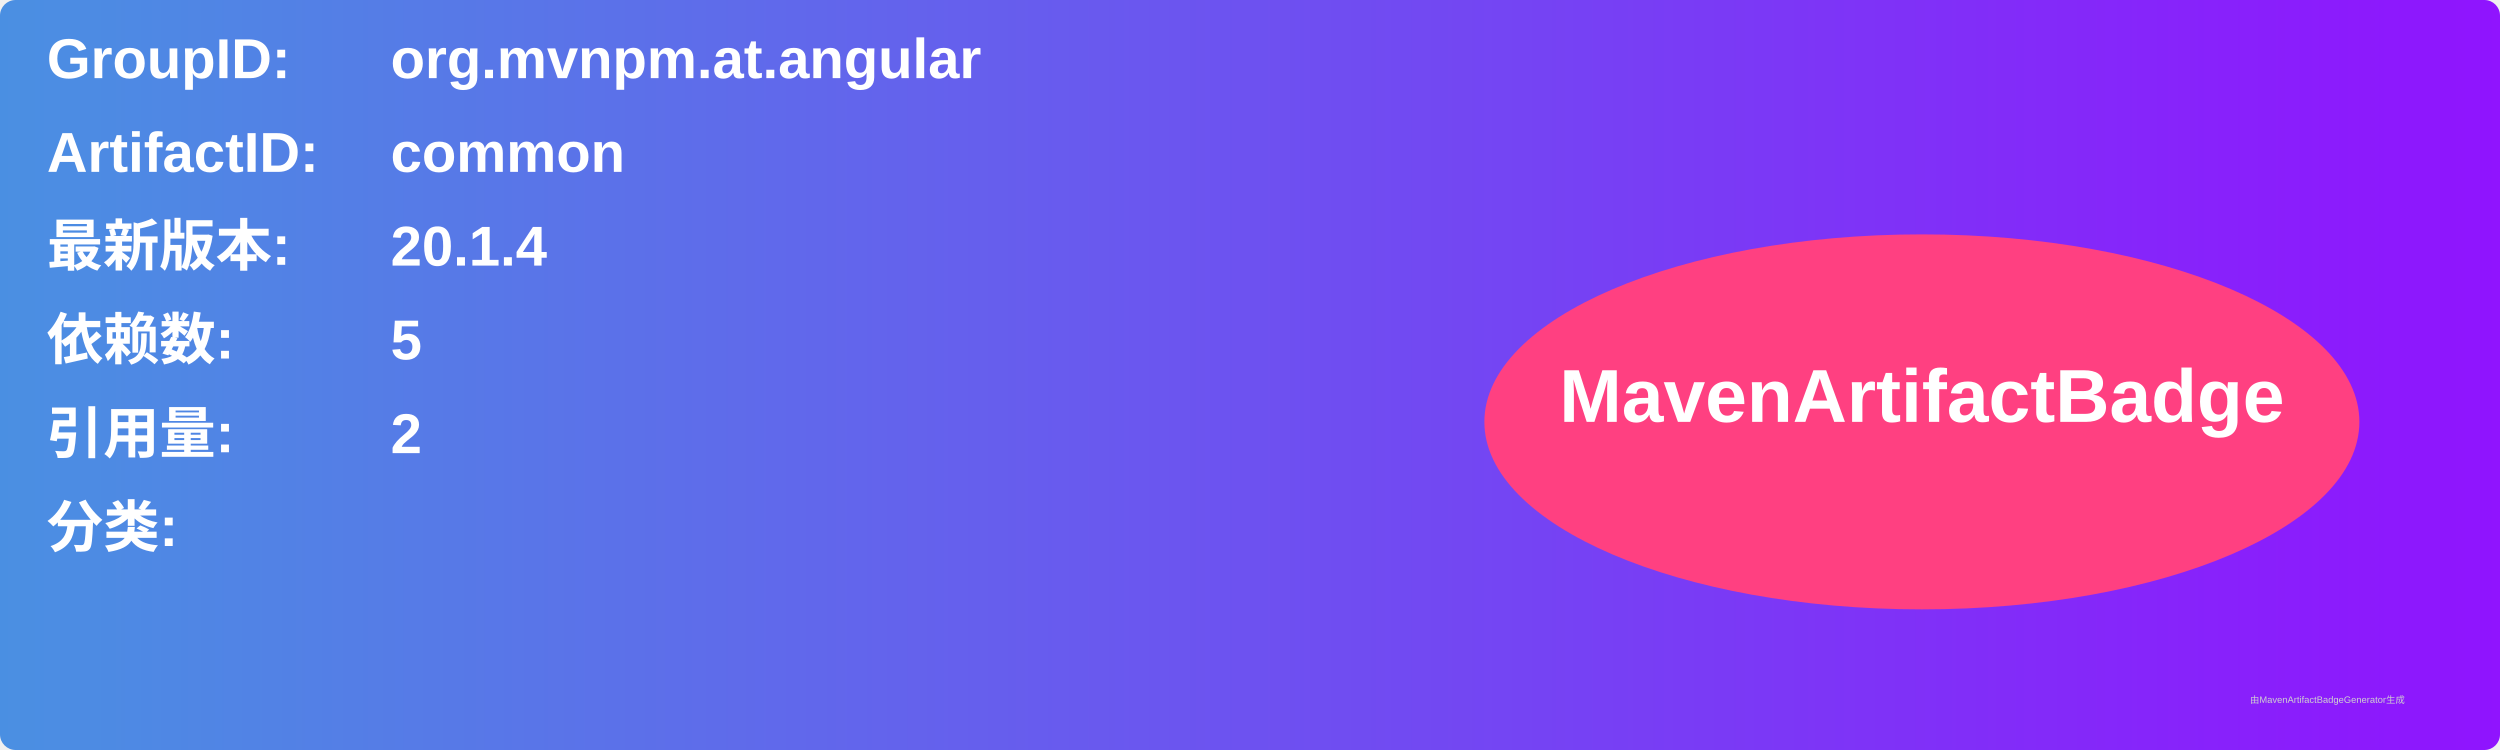
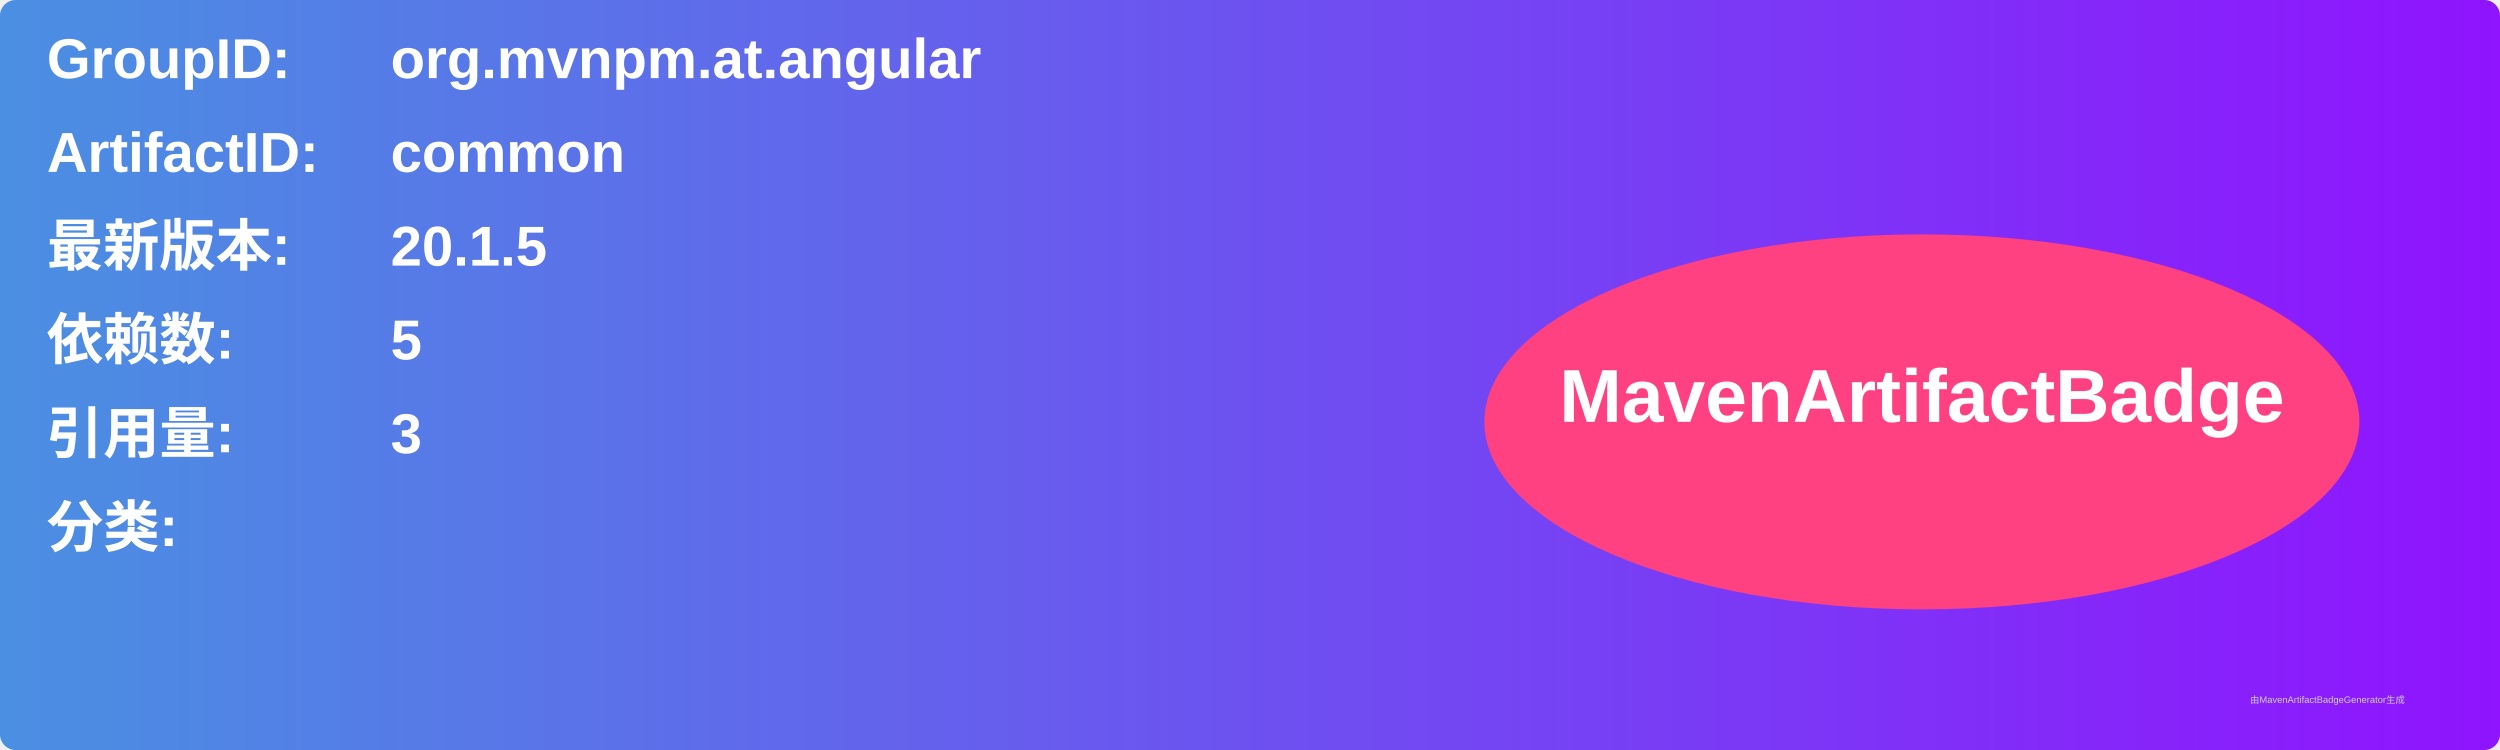
<svg xmlns="http://www.w3.org/2000/svg" width="800" height="240" viewBox="0 0 800 240">
  <linearGradient id="grad" x1="0%" y1="0%" x2="100%" y2="0%">
    <stop offset="0%" stop-color="#4a90e2" />
    <stop offset="100%" stop-color="#9013fe" />
  </linearGradient>
  <rect width="100%" height="100%" rx="5" ry="5" fill="url(#grad)" />
  <g transform="translate(15, 15)">
    <text x="0" y="10" font-family="Arial" font-size="18" fill="white" font-weight="bold" width="260">GroupID:</text>
    <text x="110" y="10" font-family="Arial" font-size="18" fill="white" font-weight="bold" width="460">org.mvnpm.at.angular</text>
    <text x="0" y="40" font-family="Arial" font-size="18" fill="white" font-weight="bold" width="260">ArtifactID:</text>
    <text x="110" y="40" font-family="Arial" font-size="18" fill="white" font-weight="bold" width="460">common</text>
    <text x="0" y="70" font-family="Arial" font-size="18" fill="white" font-weight="bold">最新版本:</text>
    <text x="110" y="70" font-family="Arial" font-size="18" fill="white" font-weight="bold">
-       <tspan font-weight="bold">20.1.4</tspan>
+       <tspan font-weight="bold">20.1.5</tspan>
    </text>
    <text x="0" y="100" font-family="Arial" font-size="18" fill="white" font-weight="bold">依赖数: </text>
    <text x="110" y="100" font-family="Arial" font-size="18" fill="white">
      <tspan font-weight="bold">5</tspan>
    </text>
    <text x="0" y="130" font-family="Arial" font-size="18" fill="white" font-weight="bold">引用量: </text>
    <text x="110" y="130" font-family="Arial" font-size="18" fill="white">
-       <tspan font-weight="bold">2</tspan>
+       <tspan font-weight="bold">3</tspan>
    </text>
    <text x="0" y="160" font-family="Arial" font-size="18" fill="white" font-weight="bold">分类:</text>
    <text x="10" y="190" font-family="Arial" font-size="10" fill="white">
      <tspan font-weight="bold" />
    </text>
    <ellipse cx="600" cy="120" rx="140" ry="60" fill="#ff4081" />
    <text x="600" y="120" text-anchor="middle" font-family="Arial" font-size="24" fill="white" font-weight="bold">MavenArtifactBadge</text>
  </g>
  <text x="720" y="225" font-family="Arial" font-size="3" fill="#d0d0d0">由MavenArtifactBadgeGenerator生成</text>
</svg>
